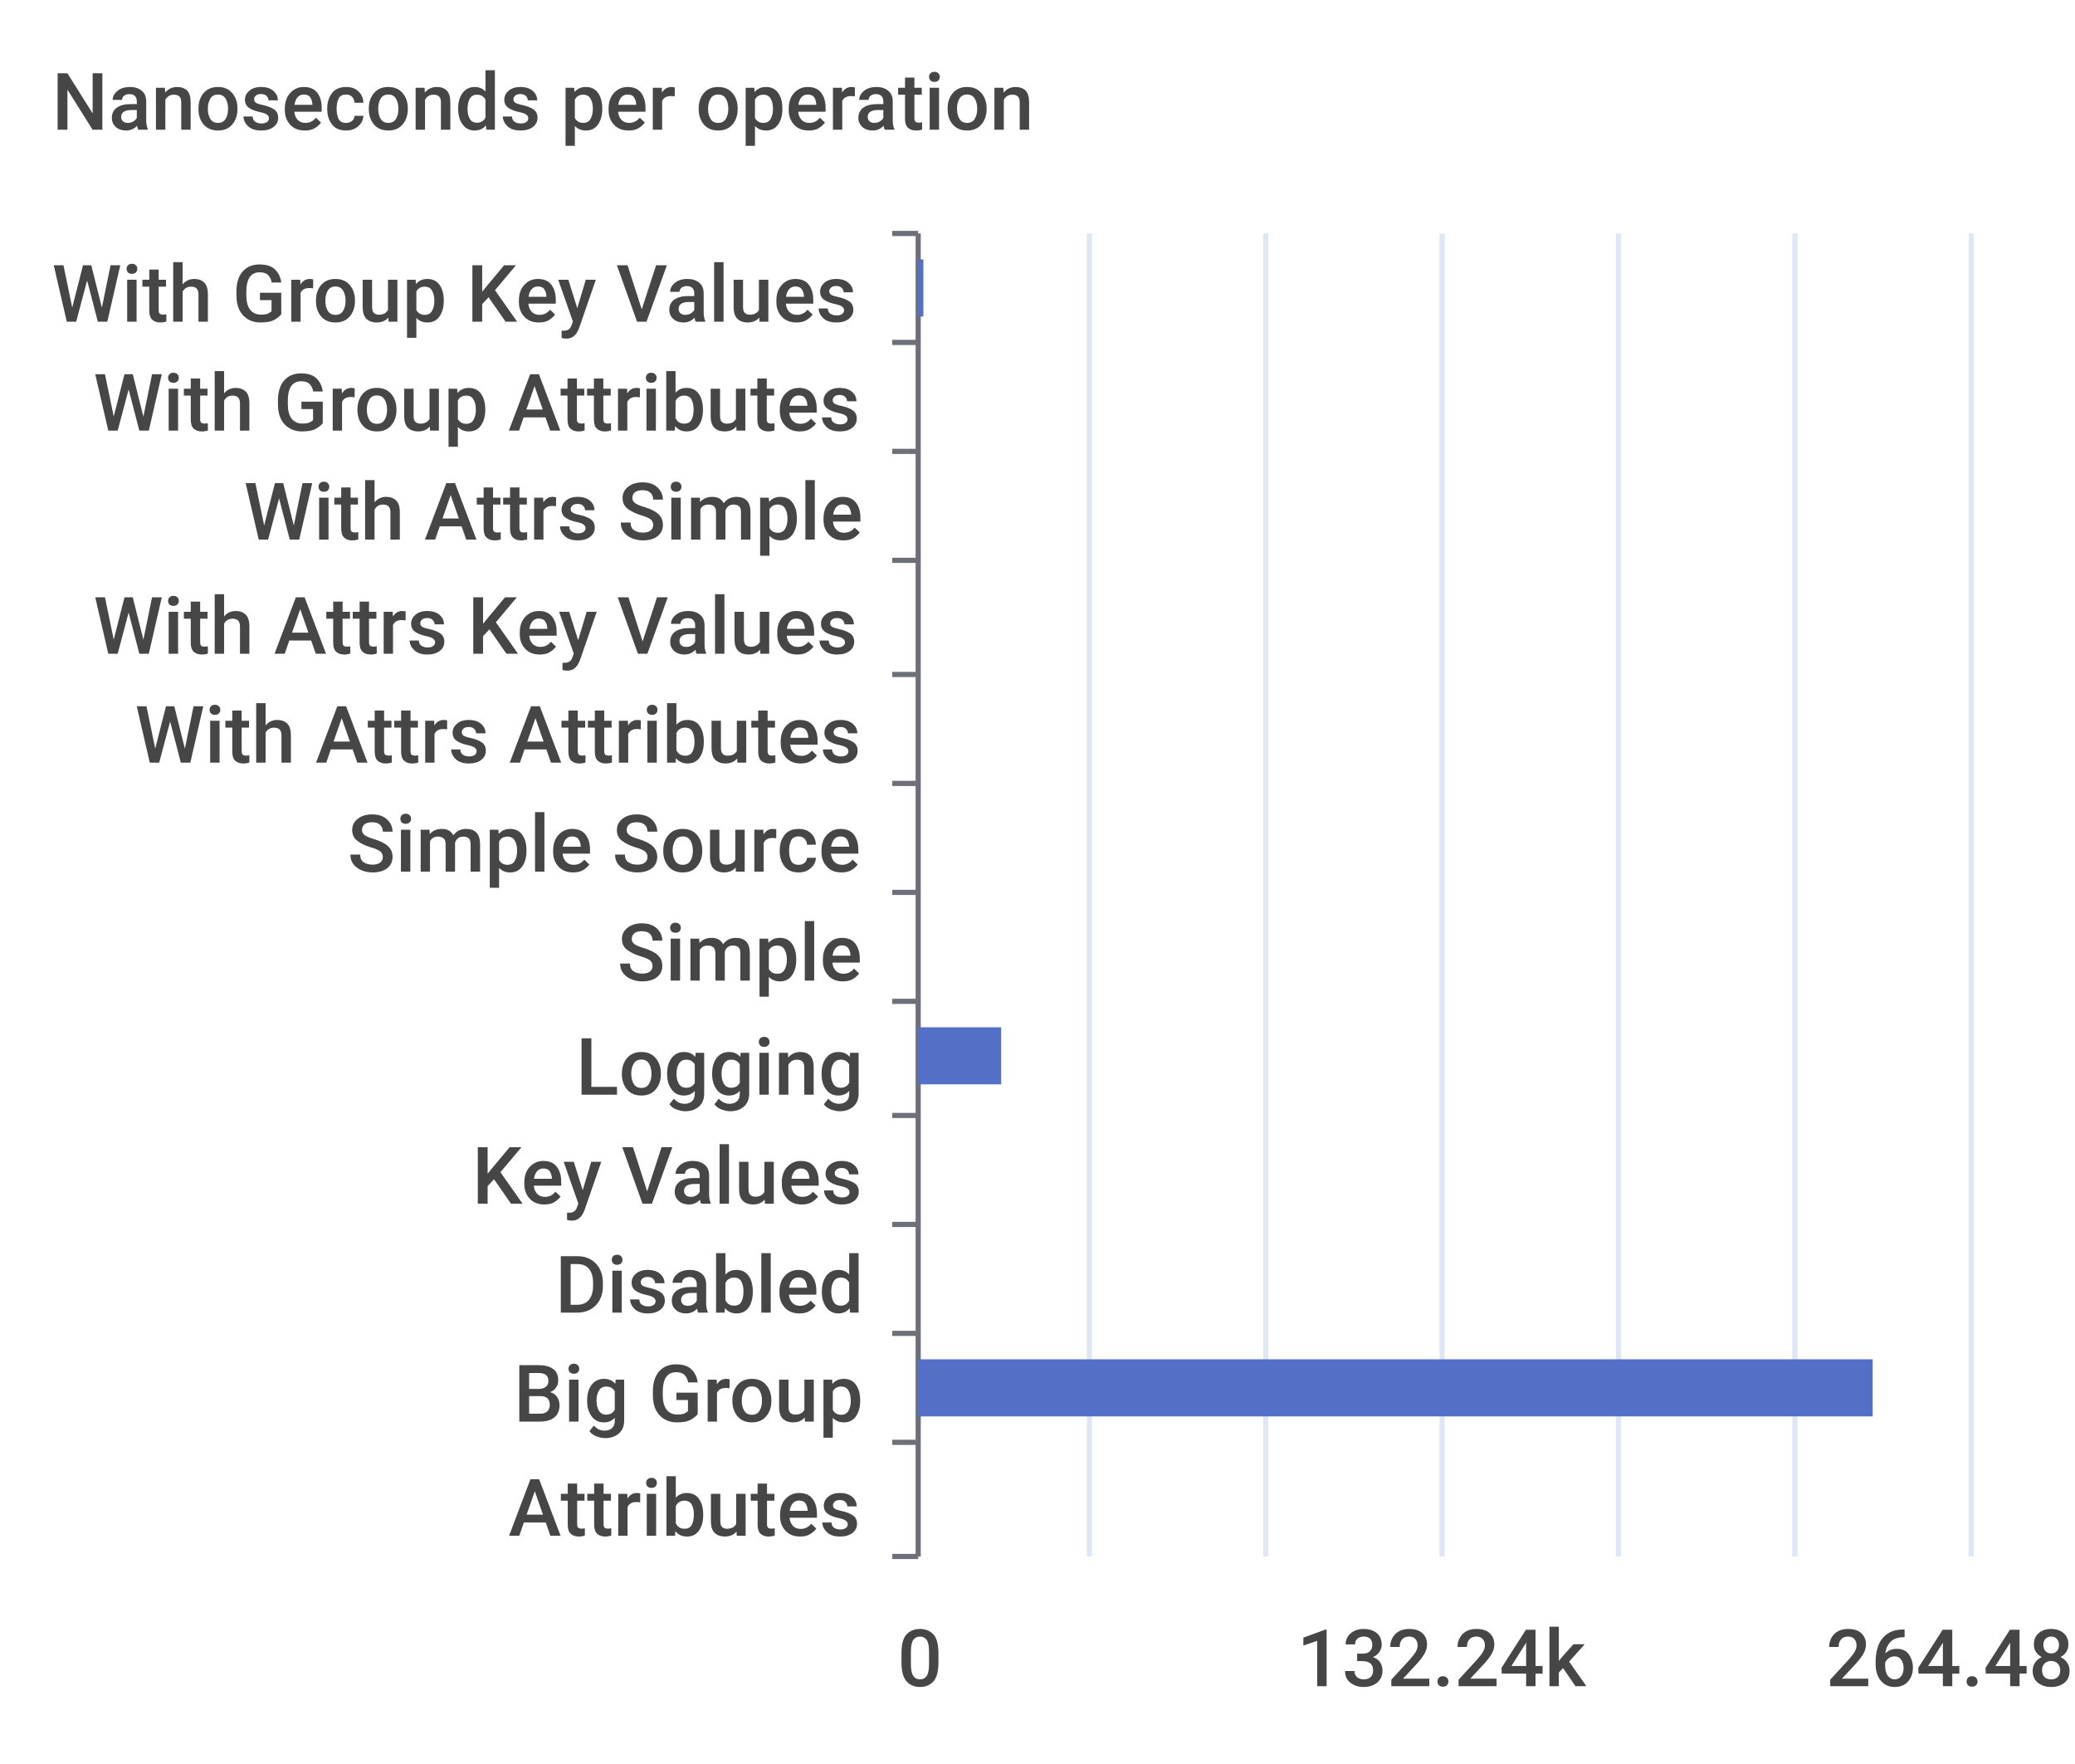
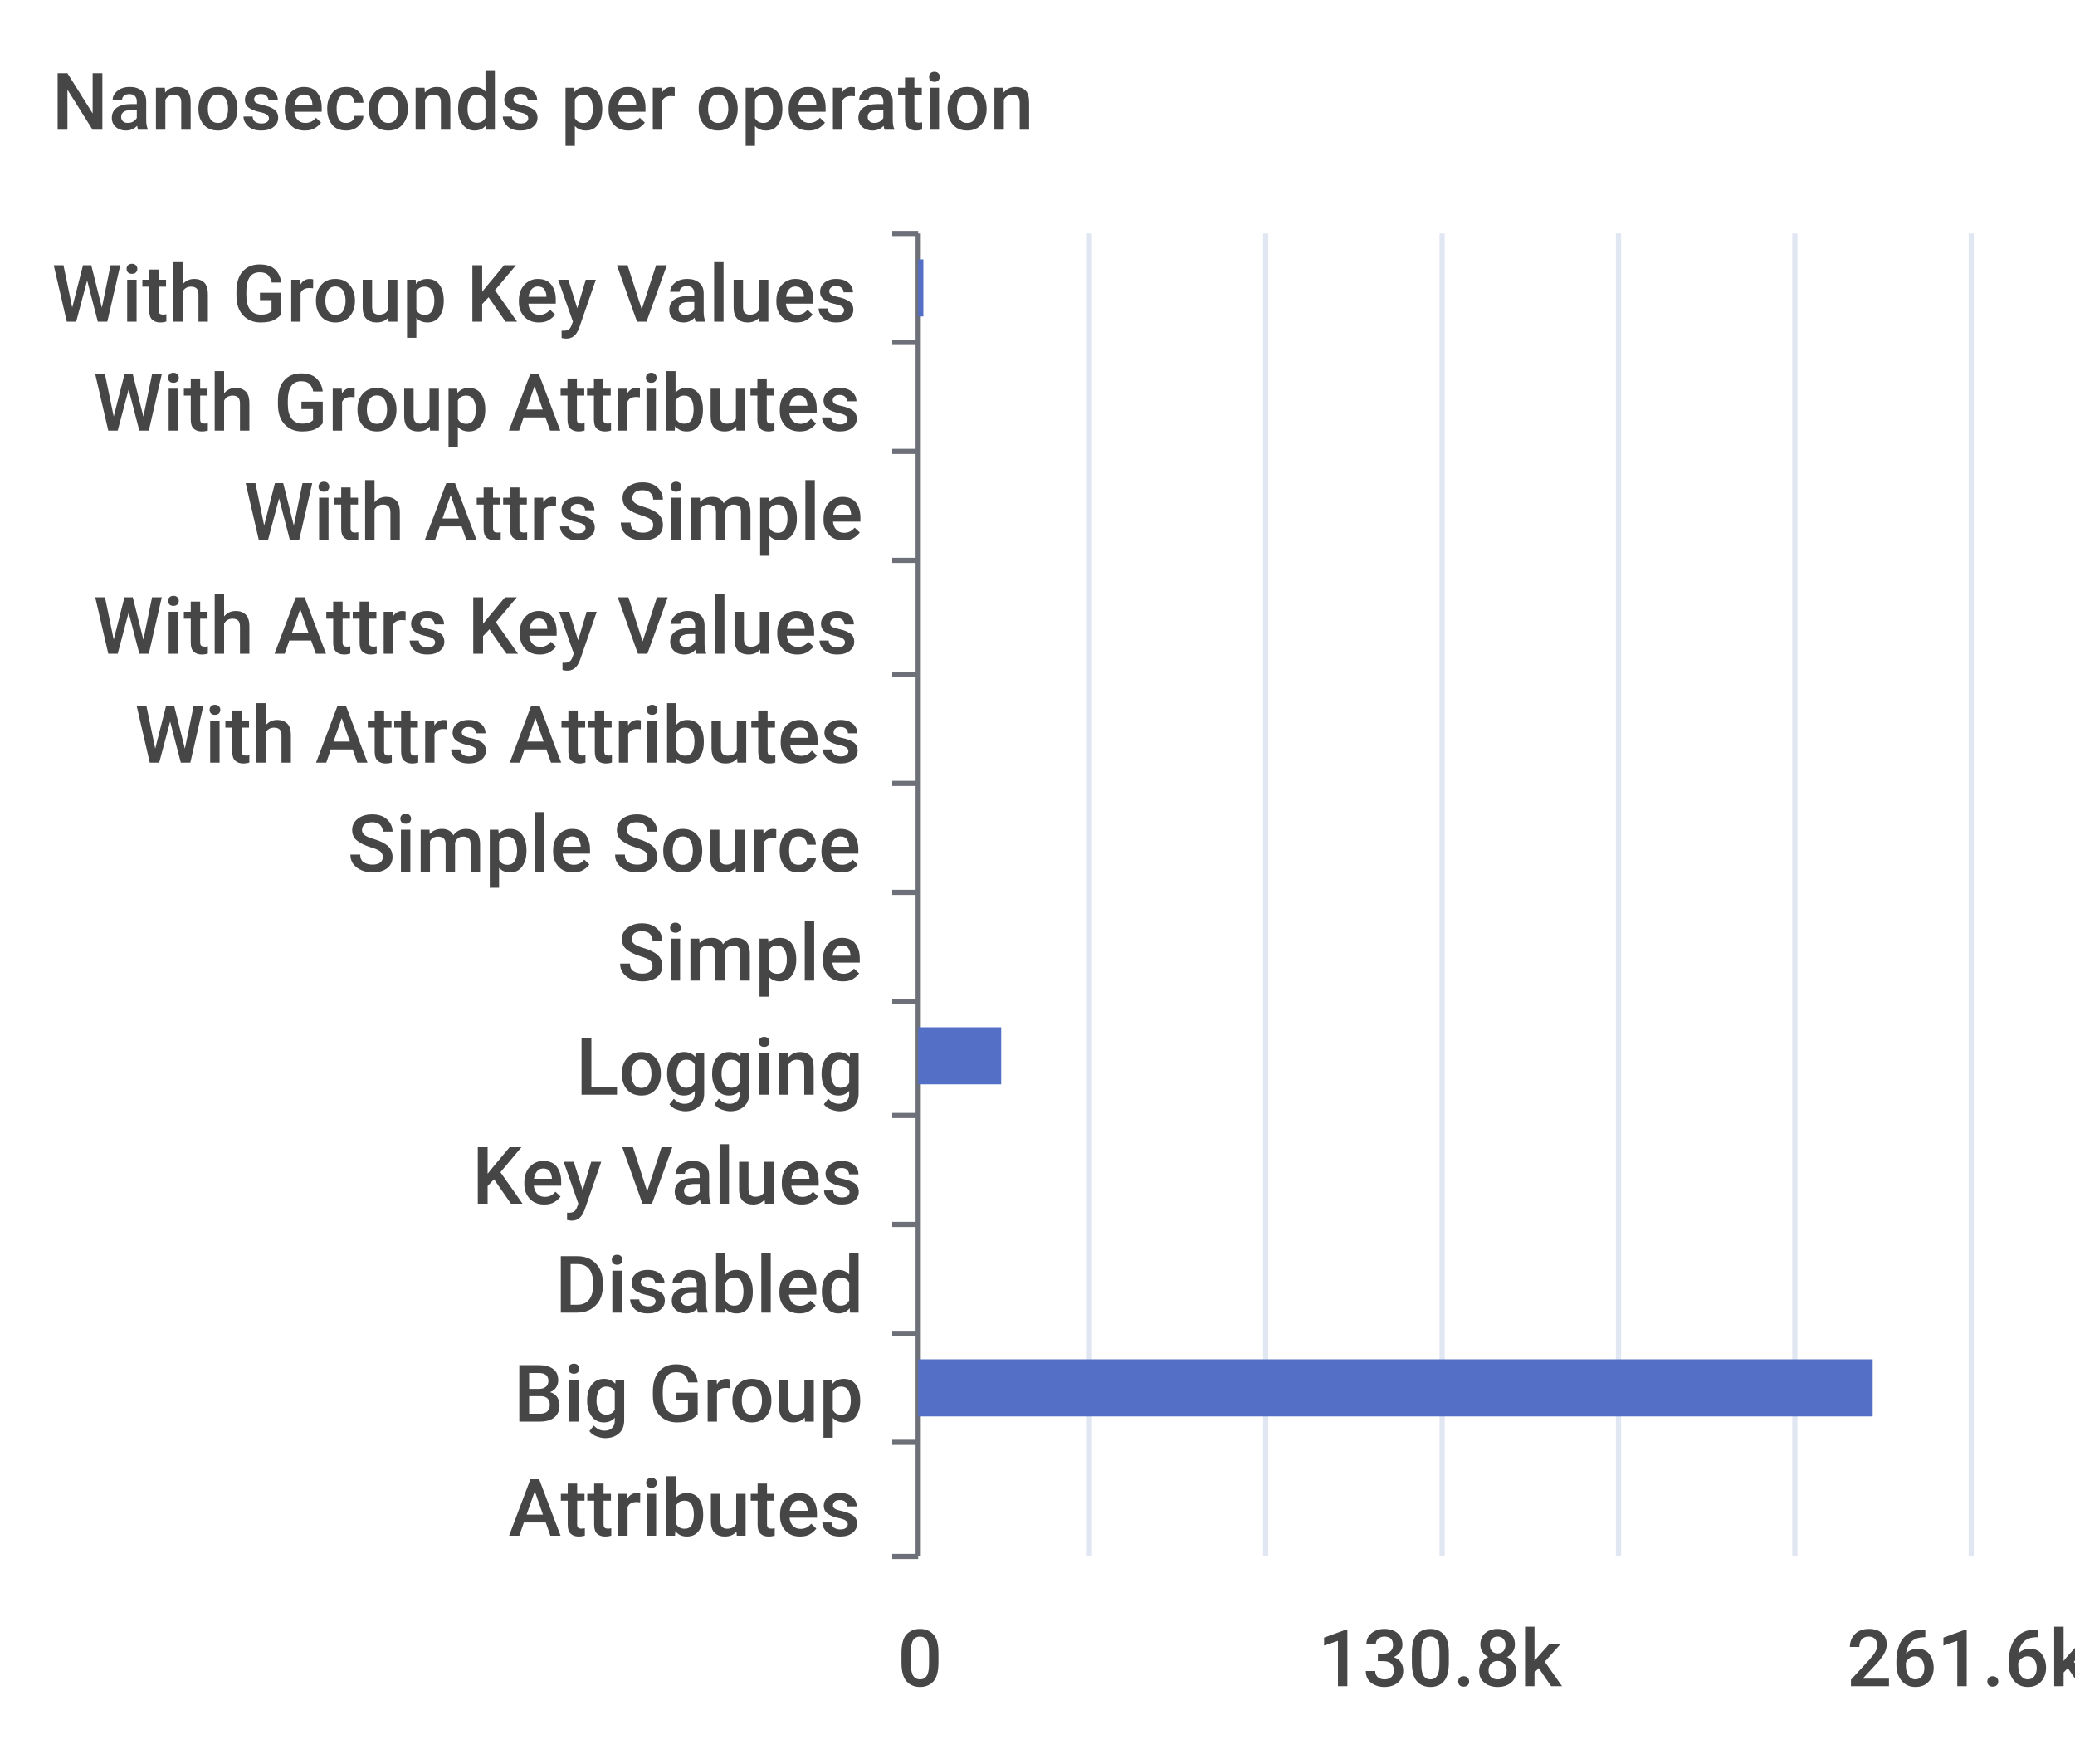
<svg xmlns="http://www.w3.org/2000/svg" width="400" height="340">\n<path d="M 0 0 L 400 0 L 400 340 L 0 340 L 0 0" style="stroke-width:0;stroke:none;fill:rgba(255,255,255,1.0)" />
  <text x="10" y="25" style="stroke-width:0;stroke:none;fill:rgba(70,70,70,1.0);font-size:15.3px;font-family:'Roboto Medium',sans-serif">Nanoseconds per operation</text>
  <path d="M 172 45 L 177 45" style="stroke-width:1;stroke:rgba(110,112,121,1.0);fill:none" />
  <path d="M 172 66 L 177 66" style="stroke-width:1;stroke:rgba(110,112,121,1.0);fill:none" />
  <path d="M 172 87 L 177 87" style="stroke-width:1;stroke:rgba(110,112,121,1.0);fill:none" />
  <path d="M 172 108 L 177 108" style="stroke-width:1;stroke:rgba(110,112,121,1.0);fill:none" />
  <path d="M 172 130 L 177 130" style="stroke-width:1;stroke:rgba(110,112,121,1.0);fill:none" />
  <path d="M 172 151 L 177 151" style="stroke-width:1;stroke:rgba(110,112,121,1.0);fill:none" />
  <path d="M 172 172 L 177 172" style="stroke-width:1;stroke:rgba(110,112,121,1.0);fill:none" />
  <path d="M 172 193 L 177 193" style="stroke-width:1;stroke:rgba(110,112,121,1.0);fill:none" />
  <path d="M 172 215 L 177 215" style="stroke-width:1;stroke:rgba(110,112,121,1.0);fill:none" />
  <path d="M 172 236 L 177 236" style="stroke-width:1;stroke:rgba(110,112,121,1.0);fill:none" />
  <path d="M 172 257 L 177 257" style="stroke-width:1;stroke:rgba(110,112,121,1.0);fill:none" />
  <path d="M 172 278 L 177 278" style="stroke-width:1;stroke:rgba(110,112,121,1.0);fill:none" />
  <path d="M 172 300 L 177 300" style="stroke-width:1;stroke:rgba(110,112,121,1.0);fill:none" />
  <path d="M 177 45 L 177 300" style="stroke-width:1;stroke:rgba(110,112,121,1.0);fill:none" />
  <text x="10" y="62" style="stroke-width:0;stroke:none;fill:rgba(70,70,70,1.0);font-size:15.3px;font-family:'Roboto Medium',sans-serif">With Group Key Values</text>
  <text x="18" y="83" style="stroke-width:0;stroke:none;fill:rgba(70,70,70,1.0);font-size:15.3px;font-family:'Roboto Medium',sans-serif">With Group Attributes</text>
  <text x="47" y="104" style="stroke-width:0;stroke:none;fill:rgba(70,70,70,1.0);font-size:15.3px;font-family:'Roboto Medium',sans-serif">With Attrs Simple</text>
  <text x="18" y="126" style="stroke-width:0;stroke:none;fill:rgba(70,70,70,1.0);font-size:15.3px;font-family:'Roboto Medium',sans-serif">With Attrs Key Values</text>
  <text x="26" y="147" style="stroke-width:0;stroke:none;fill:rgba(70,70,70,1.0);font-size:15.3px;font-family:'Roboto Medium',sans-serif">With Attrs Attributes</text>
  <text x="67" y="168" style="stroke-width:0;stroke:none;fill:rgba(70,70,70,1.0);font-size:15.3px;font-family:'Roboto Medium',sans-serif">Simple Source</text>
  <text x="119" y="189" style="stroke-width:0;stroke:none;fill:rgba(70,70,70,1.0);font-size:15.3px;font-family:'Roboto Medium',sans-serif">Simple</text>
  <text x="111" y="211" style="stroke-width:0;stroke:none;fill:rgba(70,70,70,1.0);font-size:15.3px;font-family:'Roboto Medium',sans-serif">Logging</text>
  <text x="91" y="232" style="stroke-width:0;stroke:none;fill:rgba(70,70,70,1.0);font-size:15.3px;font-family:'Roboto Medium',sans-serif">Key Values</text>
  <text x="107" y="253" style="stroke-width:0;stroke:none;fill:rgba(70,70,70,1.0);font-size:15.3px;font-family:'Roboto Medium',sans-serif">Disabled</text>
  <text x="99" y="274" style="stroke-width:0;stroke:none;fill:rgba(70,70,70,1.0);font-size:15.3px;font-family:'Roboto Medium',sans-serif">Big Group</text>
  <text x="98" y="296" style="stroke-width:0;stroke:none;fill:rgba(70,70,70,1.0);font-size:15.3px;font-family:'Roboto Medium',sans-serif">Attributes</text>
  <text x="173" y="325" style="stroke-width:0;stroke:none;fill:rgba(70,70,70,1.0);font-size:15.3px;font-family:'Roboto Medium',sans-serif">0</text>
-   <text x="250" y="325" style="stroke-width:0;stroke:none;fill:rgba(70,70,70,1.0);font-size:15.3px;font-family:'Roboto Medium',sans-serif">132.24k</text>
-   <text x="352" y="325" style="stroke-width:0;stroke:none;fill:rgba(70,70,70,1.0);font-size:15.3px;font-family:'Roboto Medium',sans-serif">264.48k</text>
+   <text x="254" y="325" style="stroke-width:0;stroke:none;fill:rgba(70,70,70,1.0);font-size:15.3px;font-family:'Roboto Medium',sans-serif">130.8k</text>
+   <text x="356" y="325" style="stroke-width:0;stroke:none;fill:rgba(70,70,70,1.0);font-size:15.3px;font-family:'Roboto Medium',sans-serif">261.6k</text>
  <path d="M 210 45 L 210 300" style="stroke-width:1;stroke:rgba(224,230,242,1.0);fill:none" />
  <path d="M 244 45 L 244 300" style="stroke-width:1;stroke:rgba(224,230,242,1.0);fill:none" />
  <path d="M 278 45 L 278 300" style="stroke-width:1;stroke:rgba(224,230,242,1.0);fill:none" />
  <path d="M 312 45 L 312 300" style="stroke-width:1;stroke:rgba(224,230,242,1.0);fill:none" />
  <path d="M 346 45 L 346 300" style="stroke-width:1;stroke:rgba(224,230,242,1.0);fill:none" />
  <path d="M 380 45 L 380 300" style="stroke-width:1;stroke:rgba(224,230,242,1.0);fill:none" />
  <path d="M 177 283 L 177 283 L 177 294 L 177 294 L 177 283" style="stroke-width:0;stroke:none;fill:rgba(84,112,198,1.0)" />
  <path d="M 177 262 L 361 262 L 361 273 L 177 273 L 177 262" style="stroke-width:0;stroke:none;fill:rgba(84,112,198,1.0)" />
  <path d="M 177 241 L 177 241 L 177 252 L 177 252 L 177 241" style="stroke-width:0;stroke:none;fill:rgba(84,112,198,1.0)" />
  <path d="M 177 220 L 177 220 L 177 231 L 177 231 L 177 220" style="stroke-width:0;stroke:none;fill:rgba(84,112,198,1.0)" />
  <path d="M 177 198 L 193 198 L 193 209 L 177 209 L 177 198" style="stroke-width:0;stroke:none;fill:rgba(84,112,198,1.0)" />
  <path d="M 177 177 L 177 177 L 177 188 L 177 188 L 177 177" style="stroke-width:0;stroke:none;fill:rgba(84,112,198,1.0)" />
  <path d="M 177 156 L 177 156 L 177 167 L 177 167 L 177 156" style="stroke-width:0;stroke:none;fill:rgba(84,112,198,1.0)" />
  <path d="M 177 135 L 177 135 L 177 146 L 177 146 L 177 135" style="stroke-width:0;stroke:none;fill:rgba(84,112,198,1.0)" />
  <path d="M 177 113 L 177 113 L 177 124 L 177 124 L 177 113" style="stroke-width:0;stroke:none;fill:rgba(84,112,198,1.0)" />
  <path d="M 177 92 L 177 92 L 177 103 L 177 103 L 177 92" style="stroke-width:0;stroke:none;fill:rgba(84,112,198,1.0)" />
  <path d="M 177 71 L 177 71 L 177 82 L 177 82 L 177 71" style="stroke-width:0;stroke:none;fill:rgba(84,112,198,1.0)" />
  <path d="M 177 50 L 178 50 L 178 61 L 177 61 L 177 50" style="stroke-width:0;stroke:none;fill:rgba(84,112,198,1.0)" />
</svg>
